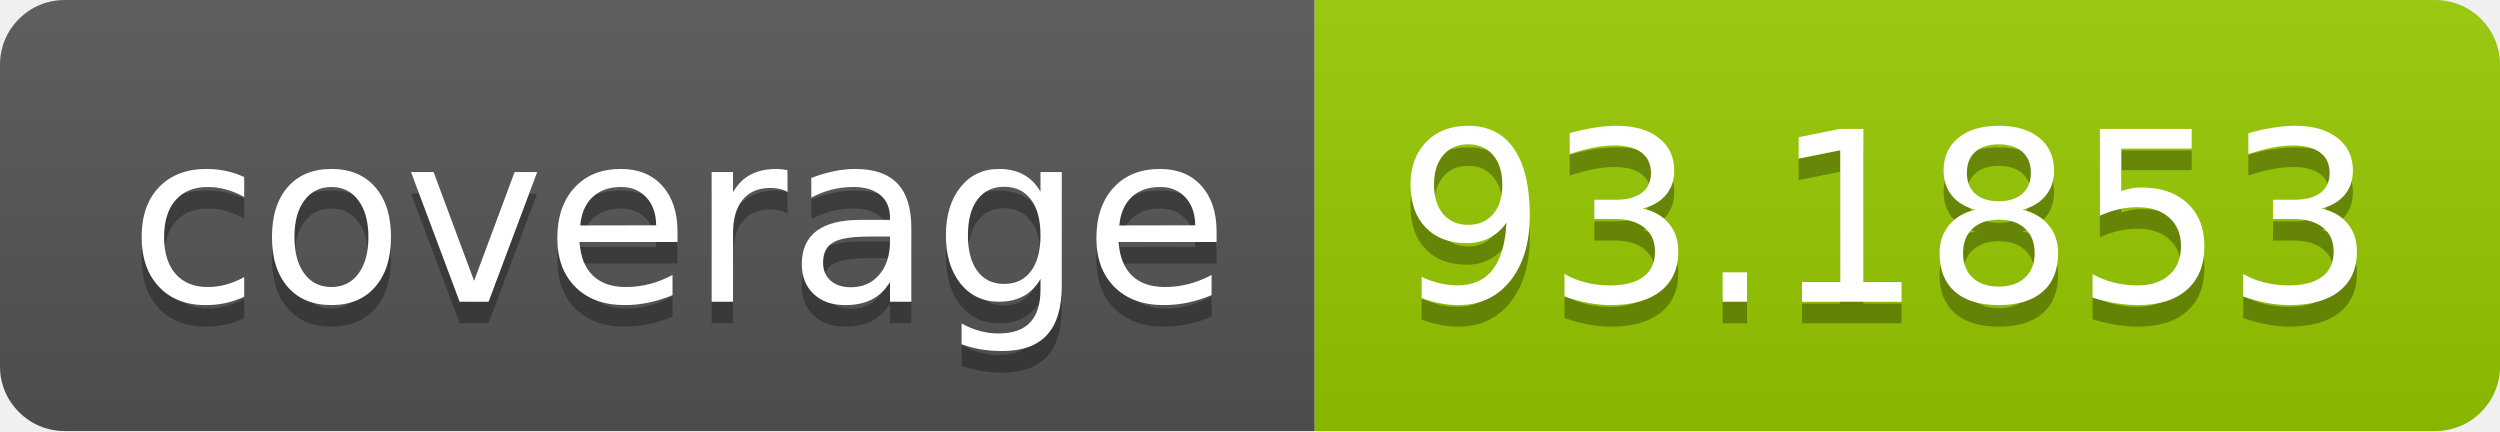
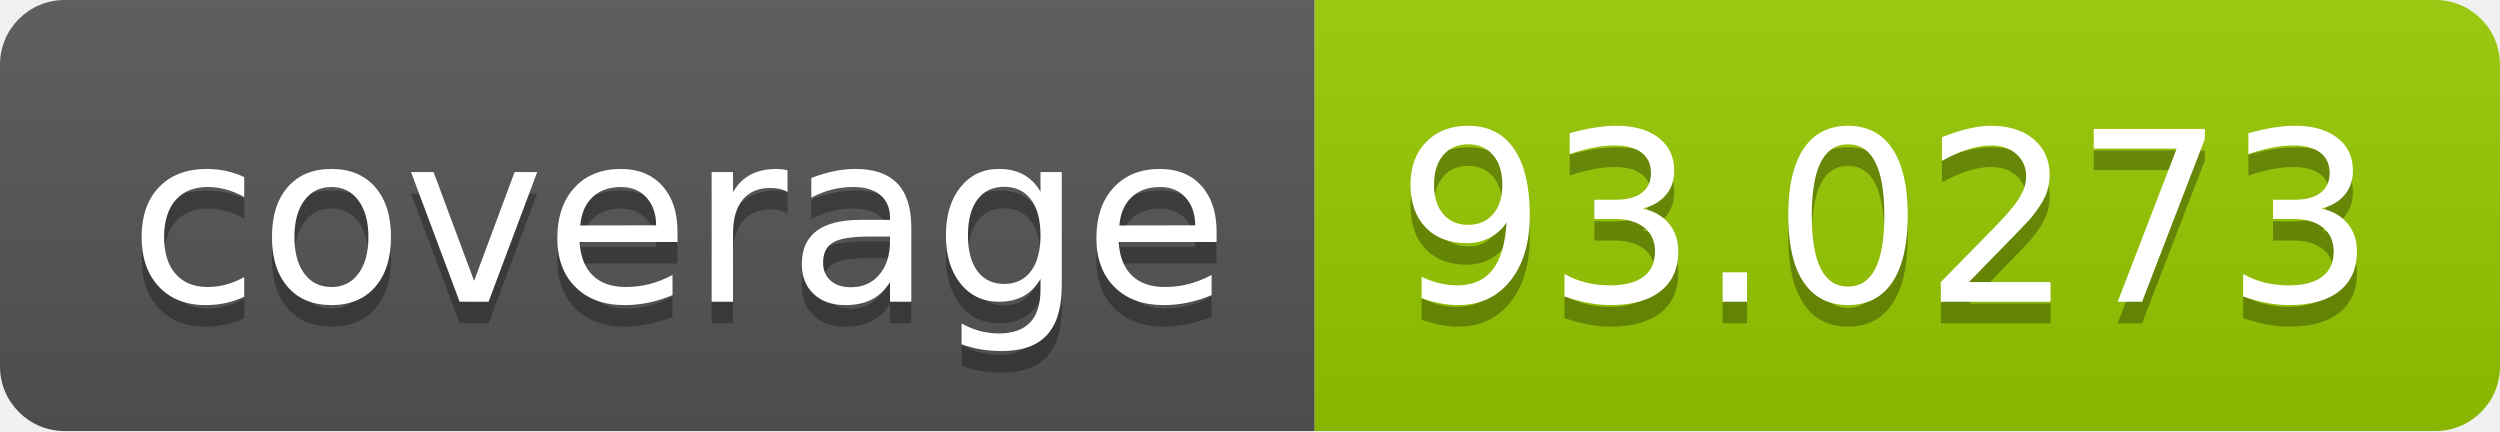
- <svg xmlns="http://www.w3.org/2000/svg" width="116" height="20" role="img" aria-label="coverage: 93.1853">
+ <svg xmlns="http://www.w3.org/2000/svg" width="116" height="20" role="img" aria-label="coverage: 93.0273">
  <linearGradient id="s" x2="0" y2="100%">
    <stop offset="0" stop-color="#bbb" stop-opacity=".1" />
    <stop offset="1" stop-opacity=".1" />
  </linearGradient>
  <clipPath id="r">
    <rect width="116" height="20" rx="3" fill="#fff" />
  </clipPath>
  <g clip-path="url(#r)">
    <rect width="61" height="20" fill="#555" />
    <rect x="61" width="55" height="20" fill="#97ca00" />
    <rect width="116" height="20" fill="url(#s)" />
  </g>
  <g fill="#fff" text-anchor="middle" font-family="Verdana,Geneva,DejaVu Sans,sans-serif" text-rendering="geometricPrecision" font-size="110">
    <text aria-hidden="true" x="315" y="150" fill="#010101" fill-opacity=".3" transform="scale(.1)" textLength="510">coverage</text>
    <text x="315" y="140" transform="scale(.1)" fill="#fff" textLength="510">coverage</text>
-     <text aria-hidden="true" x="875" y="150" fill="#010101" fill-opacity=".3" transform="scale(.1)" textLength="450">93.1853</text>
-     <text x="875" y="140" transform="scale(.1)" fill="#fff" textLength="450">93.1853</text>
+     <text aria-hidden="true" x="875" y="150" fill="#010101" fill-opacity=".3" transform="scale(.1)" textLength="450">93.0273</text>
+     <text x="875" y="140" transform="scale(.1)" fill="#fff" textLength="450">93.0273</text>
  </g>
</svg>
